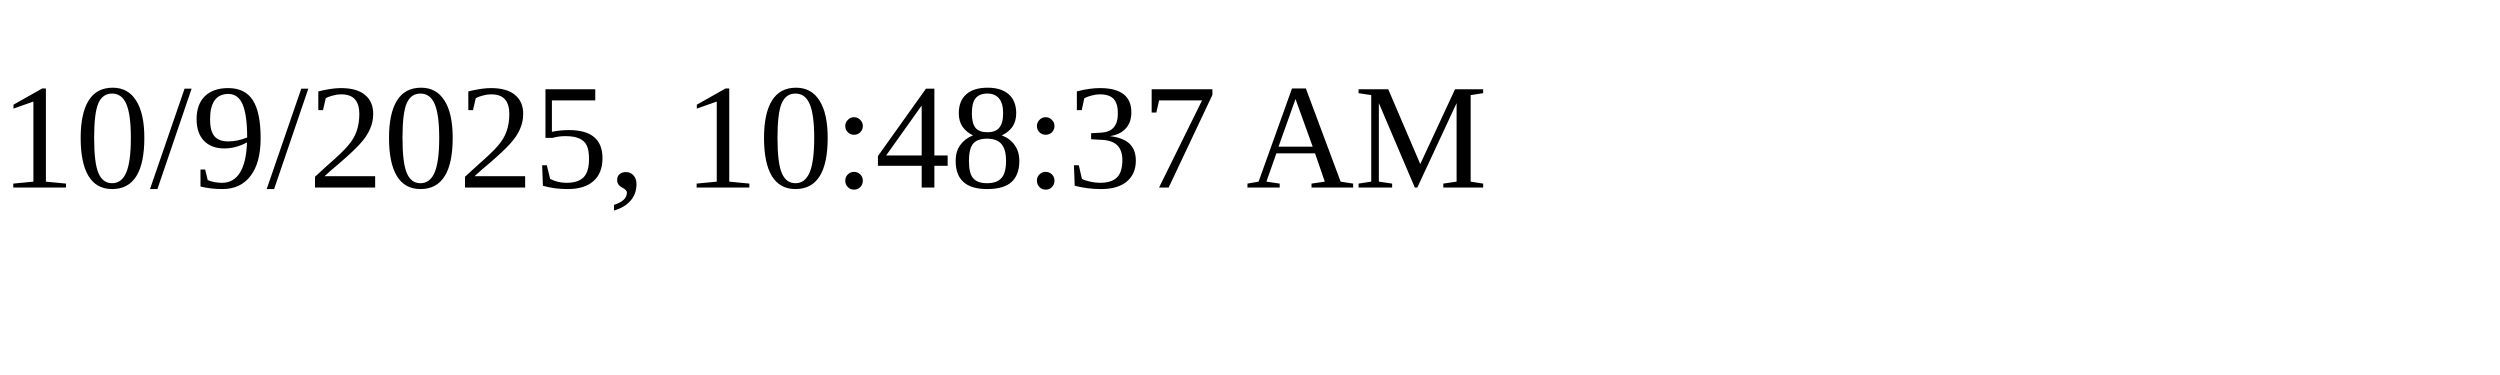
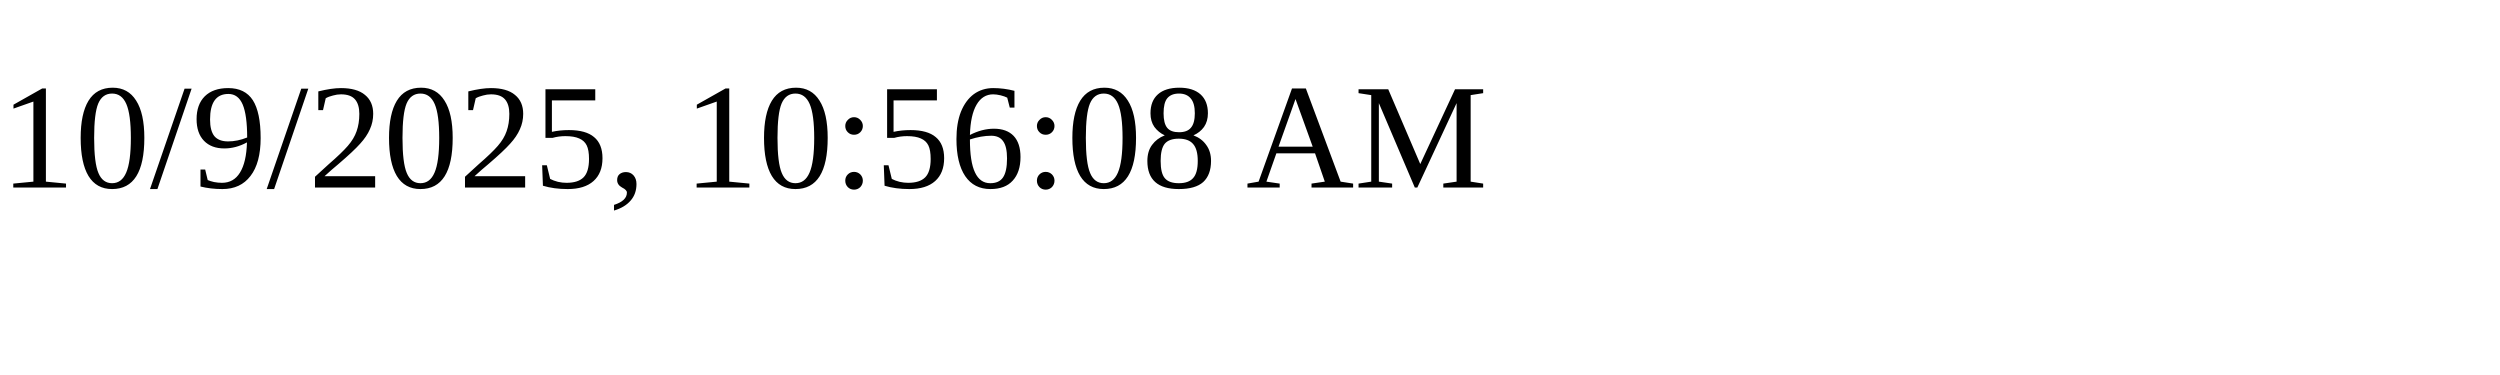
<svg xmlns="http://www.w3.org/2000/svg" height="30" width="200">
-   <text x="0" y="15">10/9/2025, 10:48:37 AM</text>
+   <text x="0" y="15">10/9/2025, 10:56:08 AM</text>
</svg>
